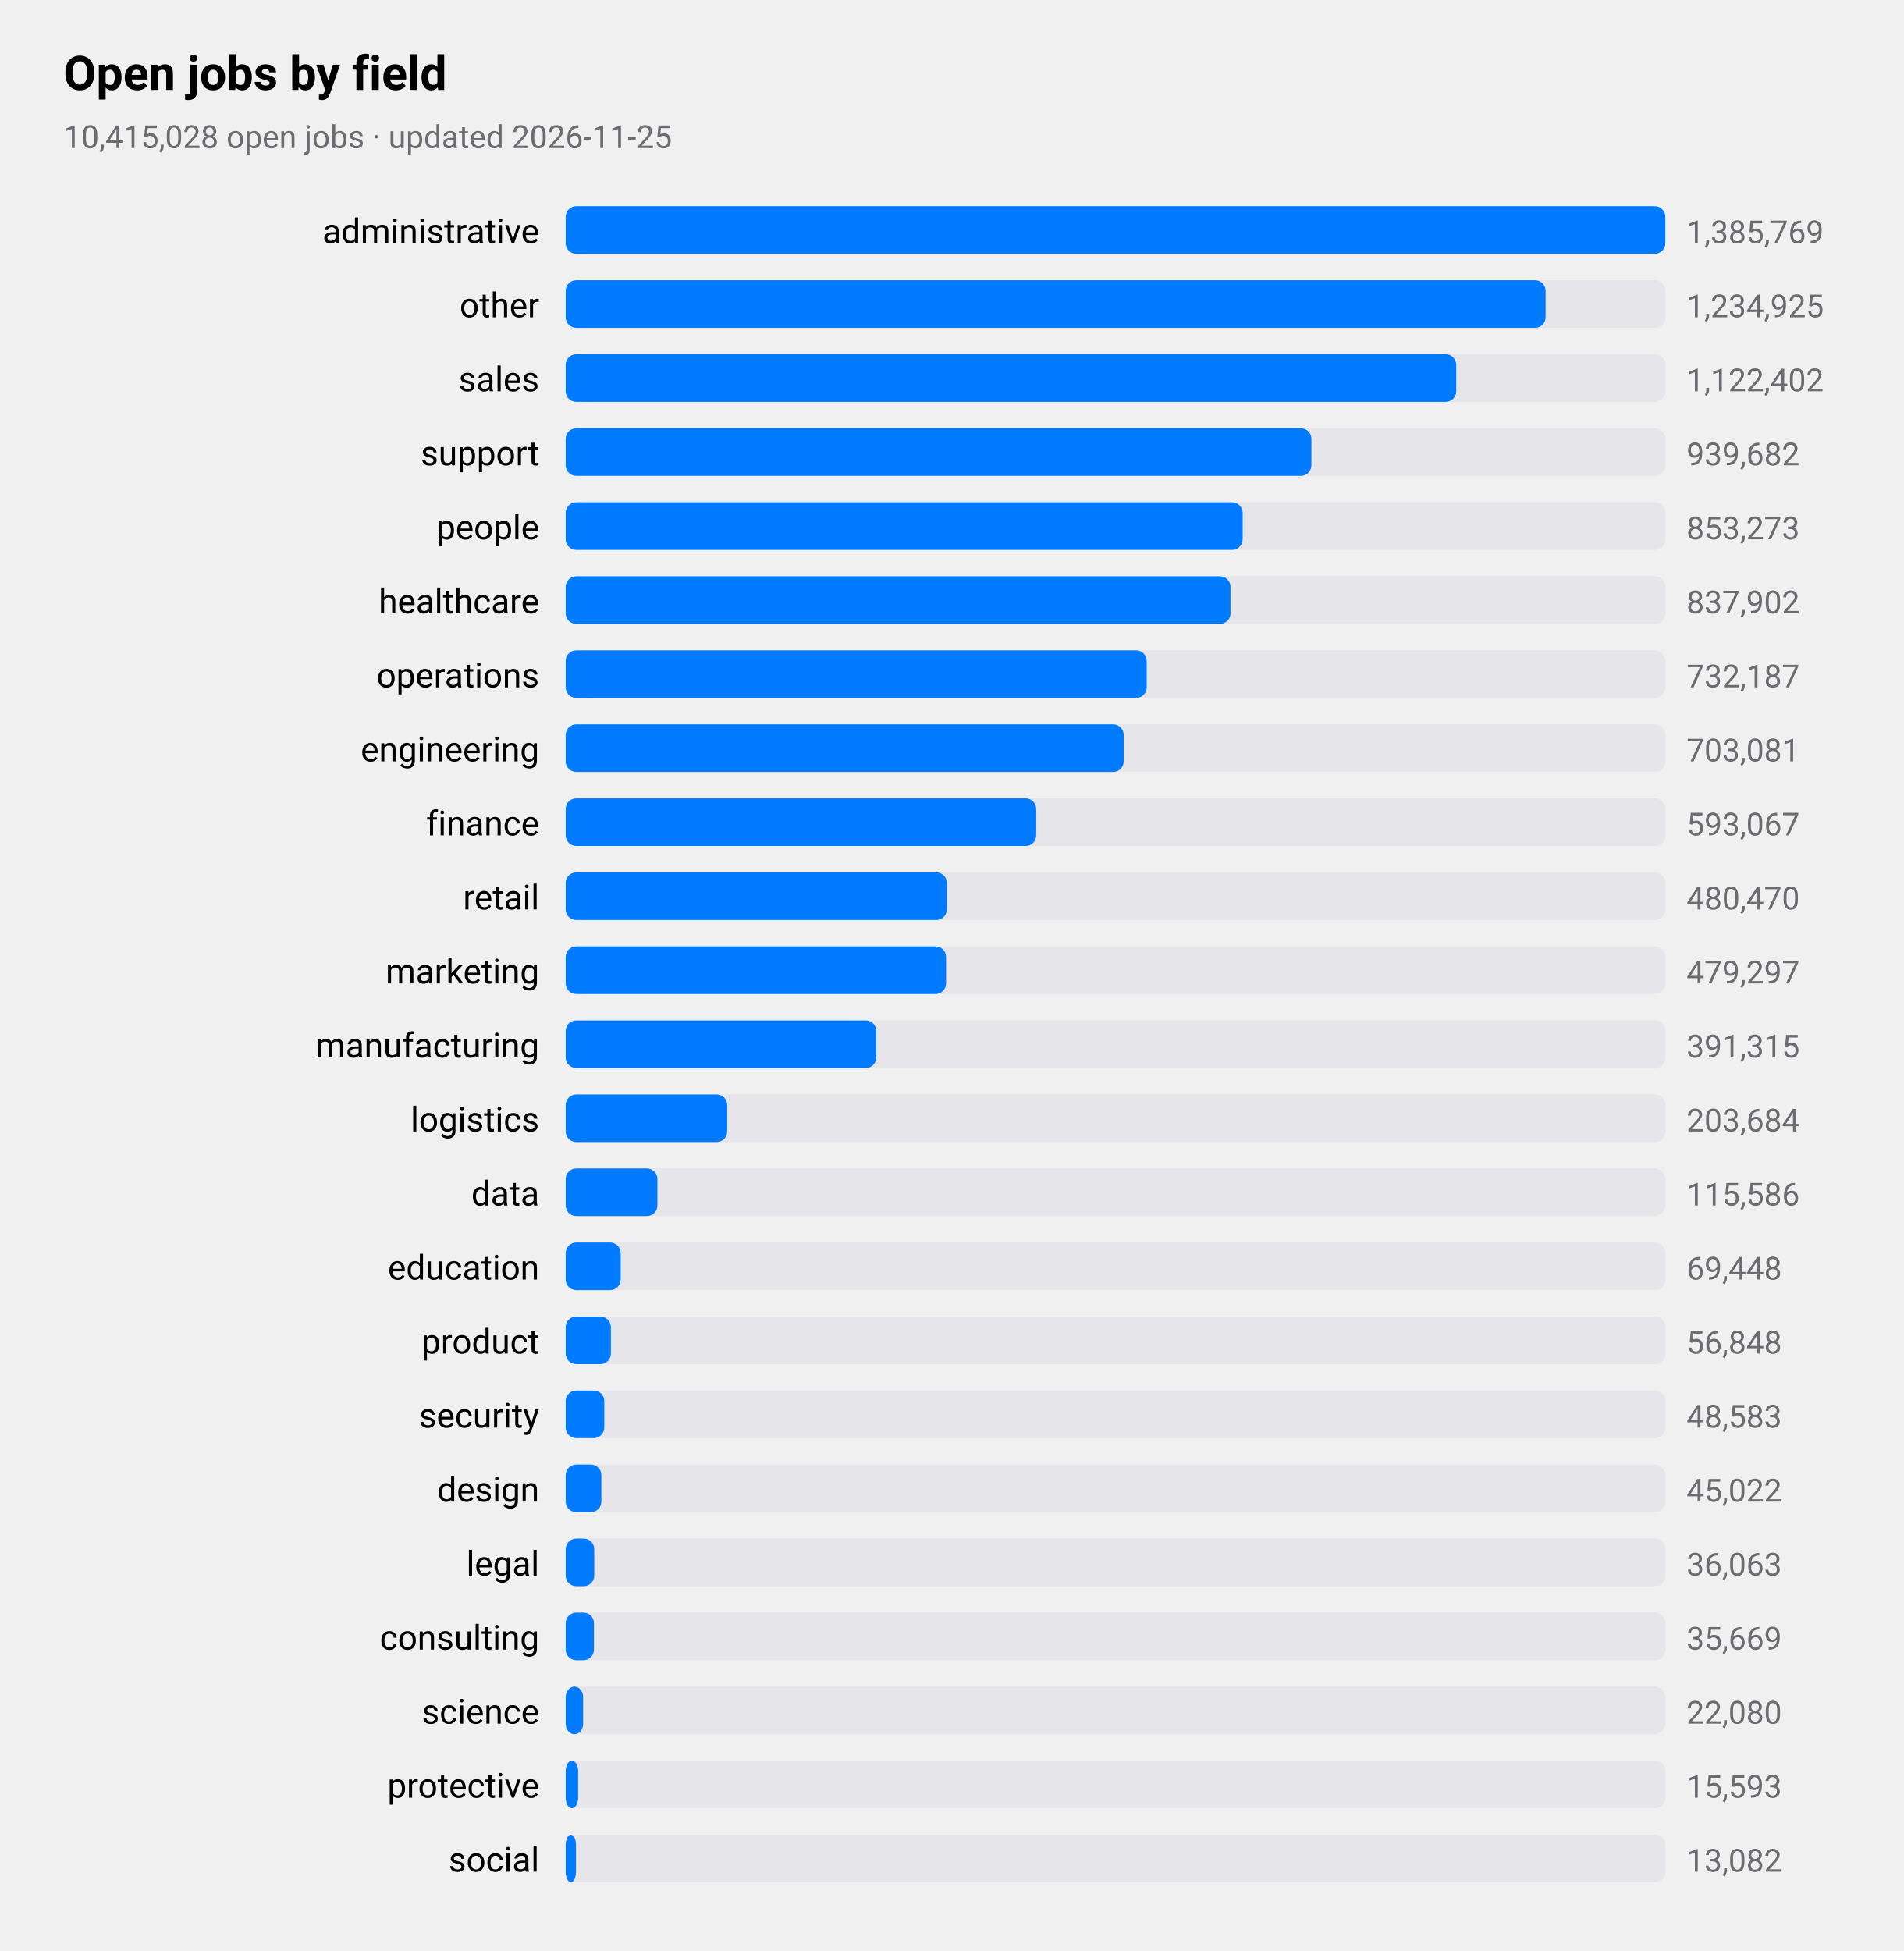
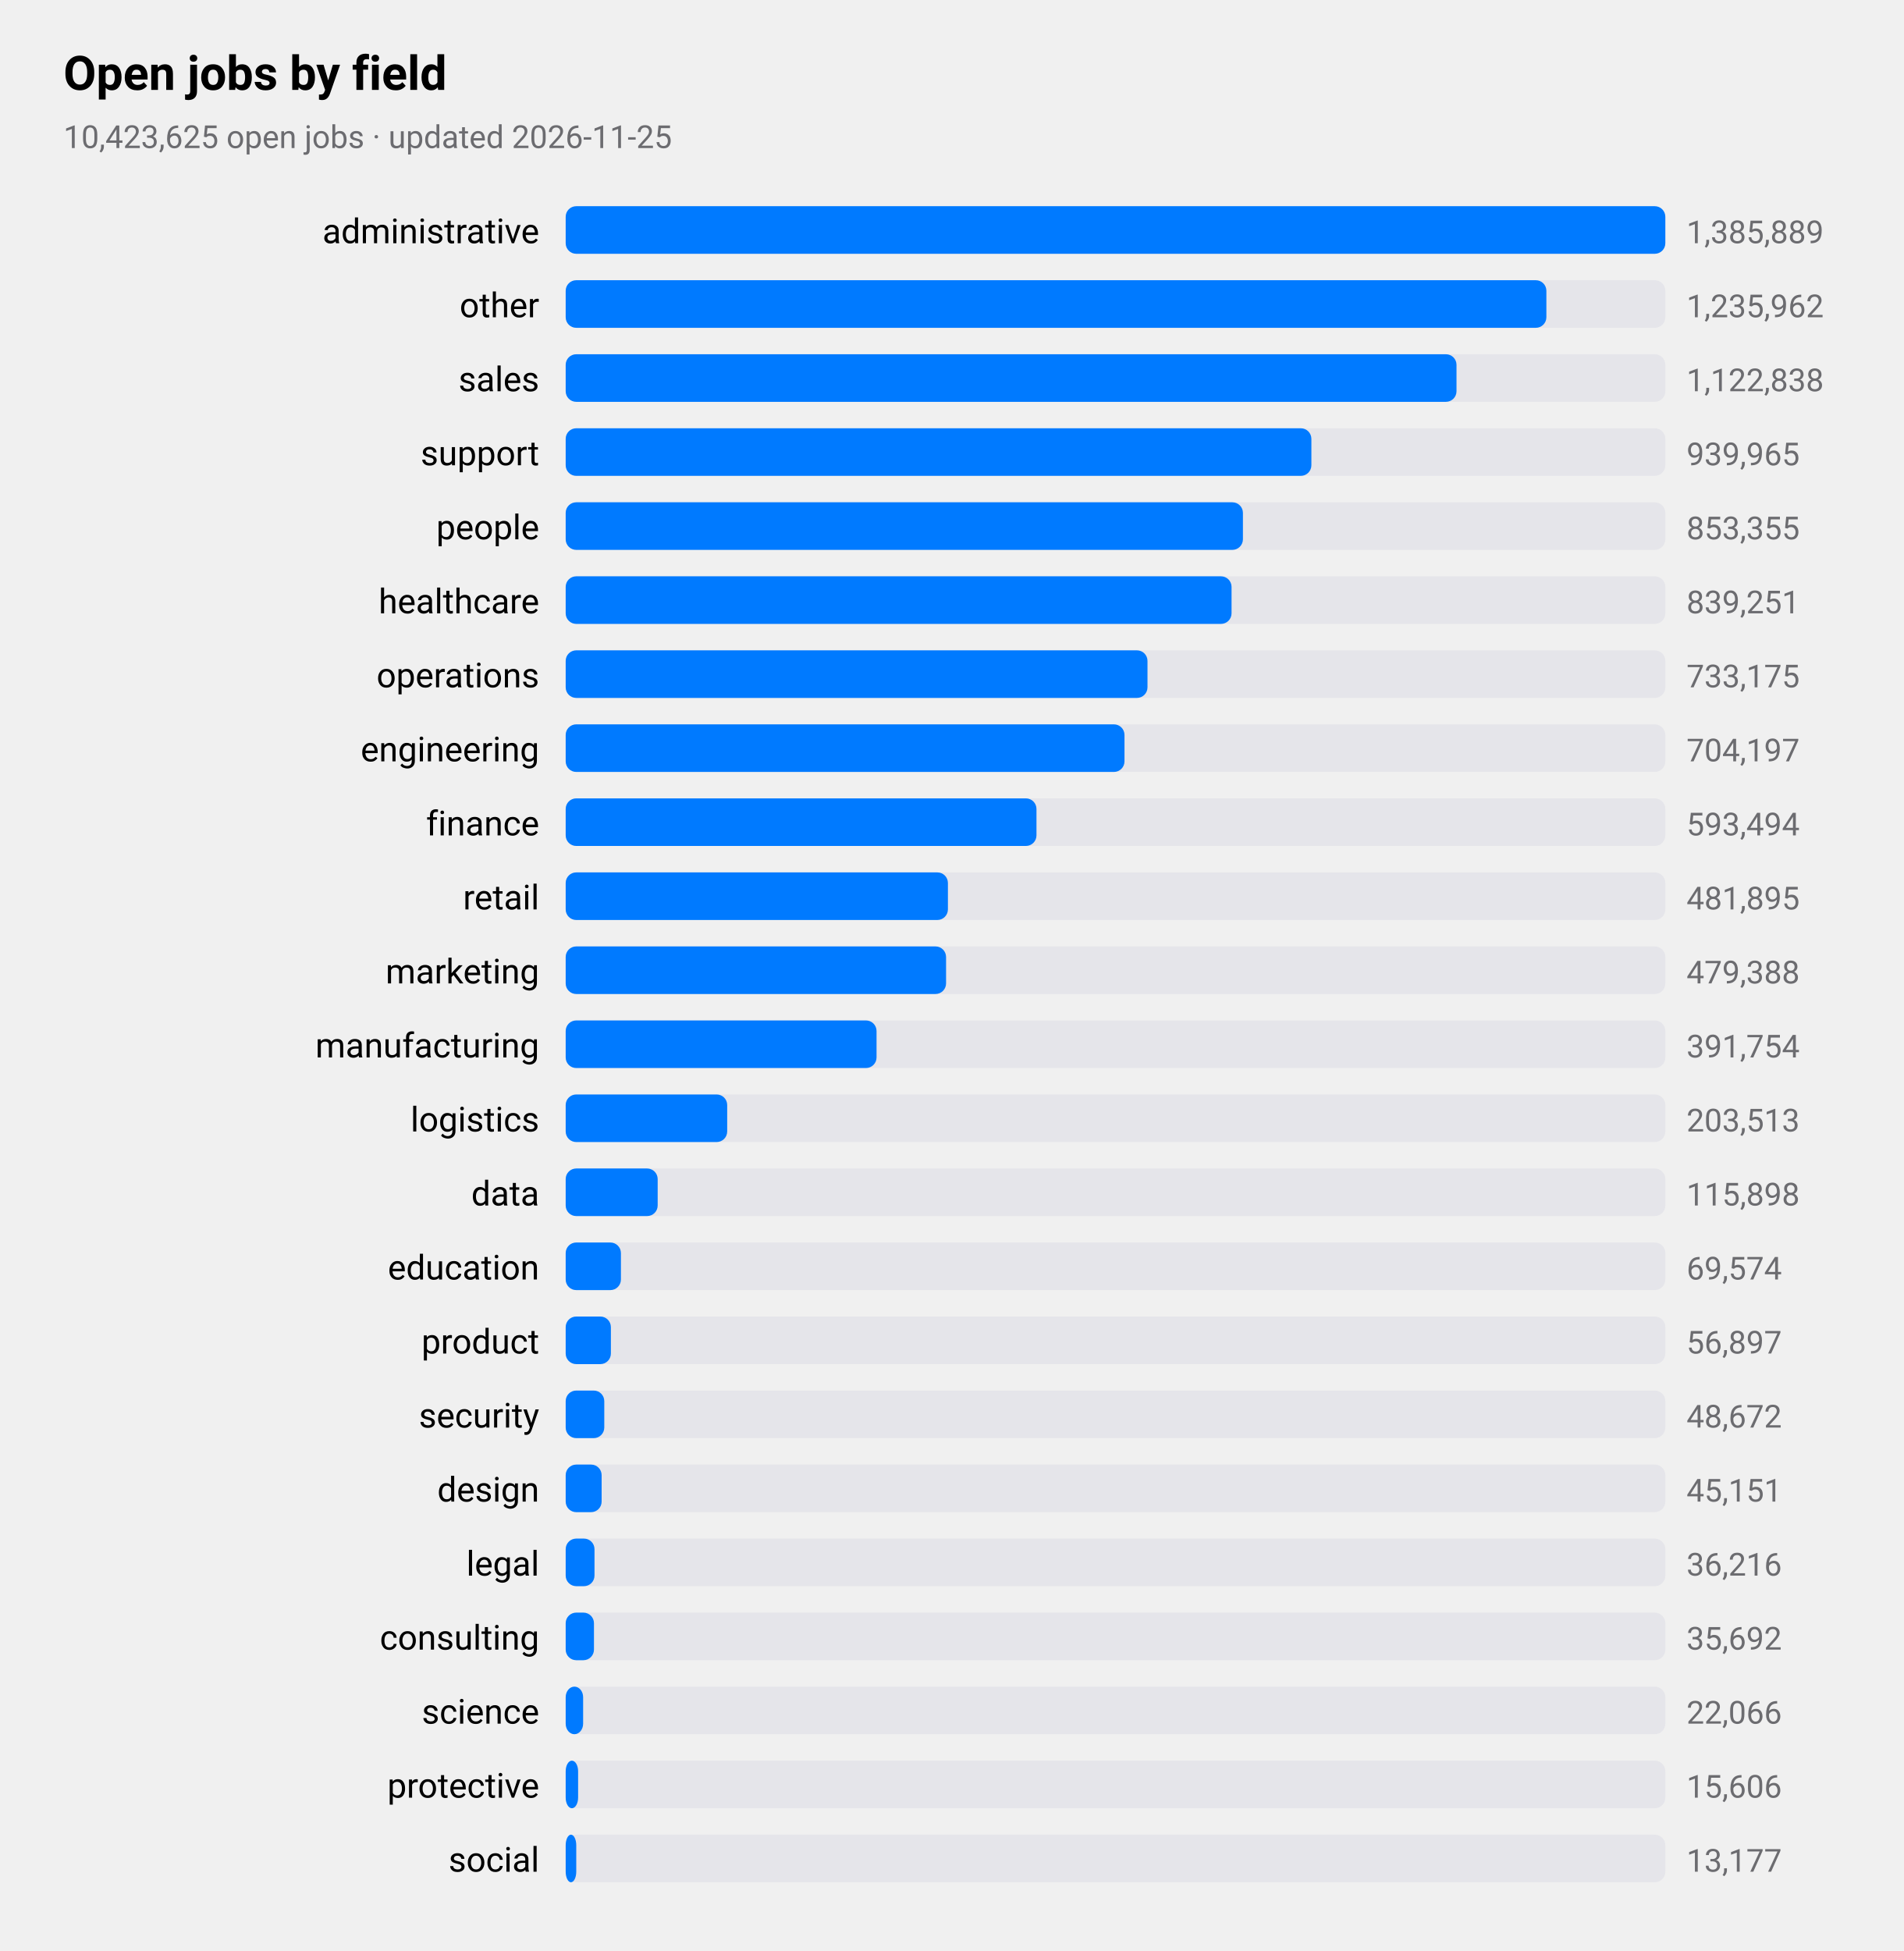
<svg xmlns="http://www.w3.org/2000/svg" viewBox="0 0 720 738" width="720" height="738" role="img" aria-label="Open jobs by field">
  <style>
text{font-family:-apple-system,BlinkMacSystemFont,"SF Pro Text","Helvetica Neue","Segoe UI",Roboto,sans-serif;fill:#000}
.sub,.val,.axis{fill:#6c6c70}.bar{fill:#007aff}.track{fill:#e5e5ea}.grid{stroke:#d1d1d6}
.l1{fill:none;stroke:#007aff;stroke-width:2.5}.d1{fill:#007aff}.l2{fill:none;stroke:#ff9500;stroke-width:2.5}.d2{fill:#ff9500}
.l3{fill:none;stroke:#34c759;stroke-width:2.5}.d3{fill:#34c759}.l4{fill:none;stroke:#af52de;stroke-width:2.5}.d4{fill:#af52de}
.l5{fill:none;stroke:#ff3b30;stroke-width:2.5}.d5{fill:#ff3b30}.l6{fill:none;stroke:#00b8d4;stroke-width:2.5}.d6{fill:#00b8d4}
@media(prefers-color-scheme:dark){text{fill:#fff}.sub,.val,.axis{fill:#98989d}.bar{fill:#0a84ff}.track{fill:#2c2c2e}.grid{stroke:#38383a}
.l1{stroke:#0a84ff}.d1{fill:#0a84ff}.l2{stroke:#ff9f0a}.d2{fill:#ff9f0a}
.l3{stroke:#30d158}.d3{fill:#30d158}.l4{stroke:#bf5af2}.d4{fill:#bf5af2}.l5{stroke:#ff453a}.d5{fill:#ff453a}.l6{stroke:#40cbe0}.d6{fill:#40cbe0}}
</style>
  <text x="24" y="34" font-size="18" font-weight="600">Open jobs by field</text>
-   <text class="sub" x="24" y="56" font-size="12">10,415,028 open jobs · updated 2026-11-25</text>
+   <text class="sub" x="24" y="56" font-size="12">10,423,625 open jobs · updated 2026-11-25</text>
  <text x="204" y="92" font-size="13" text-anchor="end">administrative</text>
  <rect class="track" x="214" y="78" width="416" height="18" rx="4" />
  <rect class="bar" x="214" y="78" width="416.0" height="18" rx="4" />
-   <text class="val" x="638" y="92" font-size="12">1,385,769</text>
+   <text class="val" x="638" y="92" font-size="12">1,385,889</text>
  <text x="204" y="120" font-size="13" text-anchor="end">other</text>
  <rect class="track" x="214" y="106" width="416" height="18" rx="4" />
-   <rect class="bar" x="214" y="106" width="370.7" height="18" rx="4" />
-   <text class="val" x="638" y="120" font-size="12">1,234,925</text>
+   <rect class="bar" x="214" y="106" width="371.0" height="18" rx="4" />
+   <text class="val" x="638" y="120" font-size="12">1,235,962</text>
  <text x="204" y="148" font-size="13" text-anchor="end">sales</text>
  <rect class="track" x="214" y="134" width="416" height="18" rx="4" />
-   <rect class="bar" x="214" y="134" width="336.9" height="18" rx="4" />
-   <text class="val" x="638" y="148" font-size="12">1,122,402</text>
+   <rect class="bar" x="214" y="134" width="337.0" height="18" rx="4" />
+   <text class="val" x="638" y="148" font-size="12">1,122,838</text>
  <text x="204" y="176" font-size="13" text-anchor="end">support</text>
  <rect class="track" x="214" y="162" width="416" height="18" rx="4" />
  <rect class="bar" x="214" y="162" width="282.1" height="18" rx="4" />
-   <text class="val" x="638" y="176" font-size="12">939,682</text>
+   <text class="val" x="638" y="176" font-size="12">939,965</text>
  <text x="204" y="204" font-size="13" text-anchor="end">people</text>
  <rect class="track" x="214" y="190" width="416" height="18" rx="4" />
-   <rect class="bar" x="214" y="190" width="256.1" height="18" rx="4" />
-   <text class="val" x="638" y="204" font-size="12">853,273</text>
+   <rect class="bar" x="214" y="190" width="256.2" height="18" rx="4" />
+   <text class="val" x="638" y="204" font-size="12">853,355</text>
  <text x="204" y="232" font-size="13" text-anchor="end">healthcare</text>
  <rect class="track" x="214" y="218" width="416" height="18" rx="4" />
-   <rect class="bar" x="214" y="218" width="251.5" height="18" rx="4" />
-   <text class="val" x="638" y="232" font-size="12">837,902</text>
+   <rect class="bar" x="214" y="218" width="251.9" height="18" rx="4" />
+   <text class="val" x="638" y="232" font-size="12">839,251</text>
  <text x="204" y="260" font-size="13" text-anchor="end">operations</text>
  <rect class="track" x="214" y="246" width="416" height="18" rx="4" />
-   <rect class="bar" x="214" y="246" width="219.8" height="18" rx="4" />
-   <text class="val" x="638" y="260" font-size="12">732,187</text>
+   <rect class="bar" x="214" y="246" width="220.1" height="18" rx="4" />
+   <text class="val" x="638" y="260" font-size="12">733,175</text>
  <text x="204" y="288" font-size="13" text-anchor="end">engineering</text>
  <rect class="track" x="214" y="274" width="416" height="18" rx="4" />
-   <rect class="bar" x="214" y="274" width="211.1" height="18" rx="4" />
-   <text class="val" x="638" y="288" font-size="12">703,081</text>
+   <rect class="bar" x="214" y="274" width="211.4" height="18" rx="4" />
+   <text class="val" x="638" y="288" font-size="12">704,197</text>
  <text x="204" y="316" font-size="13" text-anchor="end">finance</text>
  <rect class="track" x="214" y="302" width="416" height="18" rx="4" />
-   <rect class="bar" x="214" y="302" width="178.0" height="18" rx="4" />
-   <text class="val" x="638" y="316" font-size="12">593,067</text>
+   <rect class="bar" x="214" y="302" width="178.1" height="18" rx="4" />
+   <text class="val" x="638" y="316" font-size="12">593,494</text>
  <text x="204" y="344" font-size="13" text-anchor="end">retail</text>
  <rect class="track" x="214" y="330" width="416" height="18" rx="4" />
-   <rect class="bar" x="214" y="330" width="144.2" height="18" rx="4" />
-   <text class="val" x="638" y="344" font-size="12">480,470</text>
+   <rect class="bar" x="214" y="330" width="144.6" height="18" rx="4" />
+   <text class="val" x="638" y="344" font-size="12">481,895</text>
  <text x="204" y="372" font-size="13" text-anchor="end">marketing</text>
  <rect class="track" x="214" y="358" width="416" height="18" rx="4" />
  <rect class="bar" x="214" y="358" width="143.9" height="18" rx="4" />
-   <text class="val" x="638" y="372" font-size="12">479,297</text>
+   <text class="val" x="638" y="372" font-size="12">479,388</text>
  <text x="204" y="400" font-size="13" text-anchor="end">manufacturing</text>
  <rect class="track" x="214" y="386" width="416" height="18" rx="4" />
-   <rect class="bar" x="214" y="386" width="117.5" height="18" rx="4" />
-   <text class="val" x="638" y="400" font-size="12">391,315</text>
+   <rect class="bar" x="214" y="386" width="117.6" height="18" rx="4" />
+   <text class="val" x="638" y="400" font-size="12">391,754</text>
  <text x="204" y="428" font-size="13" text-anchor="end">logistics</text>
  <rect class="track" x="214" y="414" width="416" height="18" rx="4" />
  <rect class="bar" x="214" y="414" width="61.1" height="18" rx="4" />
-   <text class="val" x="638" y="428" font-size="12">203,684</text>
+   <text class="val" x="638" y="428" font-size="12">203,513</text>
  <text x="204" y="456" font-size="13" text-anchor="end">data</text>
  <rect class="track" x="214" y="442" width="416" height="18" rx="4" />
-   <rect class="bar" x="214" y="442" width="34.7" height="18" rx="4" />
-   <text class="val" x="638" y="456" font-size="12">115,586</text>
+   <rect class="bar" x="214" y="442" width="34.8" height="18" rx="4" />
+   <text class="val" x="638" y="456" font-size="12">115,898</text>
  <text x="204" y="484" font-size="13" text-anchor="end">education</text>
  <rect class="track" x="214" y="470" width="416" height="18" rx="4" />
-   <rect class="bar" x="214" y="470" width="20.8" height="18" rx="4" />
-   <text class="val" x="638" y="484" font-size="12">69,448</text>
+   <rect class="bar" x="214" y="470" width="20.9" height="18" rx="4" />
+   <text class="val" x="638" y="484" font-size="12">69,574</text>
  <text x="204" y="512" font-size="13" text-anchor="end">product</text>
  <rect class="track" x="214" y="498" width="416" height="18" rx="4" />
  <rect class="bar" x="214" y="498" width="17.1" height="18" rx="4" />
-   <text class="val" x="638" y="512" font-size="12">56,848</text>
+   <text class="val" x="638" y="512" font-size="12">56,897</text>
  <text x="204" y="540" font-size="13" text-anchor="end">security</text>
  <rect class="track" x="214" y="526" width="416" height="18" rx="4" />
  <rect class="bar" x="214" y="526" width="14.6" height="18" rx="4" />
-   <text class="val" x="638" y="540" font-size="12">48,583</text>
+   <text class="val" x="638" y="540" font-size="12">48,672</text>
  <text x="204" y="568" font-size="13" text-anchor="end">design</text>
  <rect class="track" x="214" y="554" width="416" height="18" rx="4" />
-   <rect class="bar" x="214" y="554" width="13.5" height="18" rx="4" />
-   <text class="val" x="638" y="568" font-size="12">45,022</text>
+   <rect class="bar" x="214" y="554" width="13.6" height="18" rx="4" />
+   <text class="val" x="638" y="568" font-size="12">45,151</text>
  <text x="204" y="596" font-size="13" text-anchor="end">legal</text>
  <rect class="track" x="214" y="582" width="416" height="18" rx="4" />
-   <rect class="bar" x="214" y="582" width="10.8" height="18" rx="4" />
-   <text class="val" x="638" y="596" font-size="12">36,063</text>
+   <rect class="bar" x="214" y="582" width="10.9" height="18" rx="4" />
+   <text class="val" x="638" y="596" font-size="12">36,216</text>
  <text x="204" y="624" font-size="13" text-anchor="end">consulting</text>
  <rect class="track" x="214" y="610" width="416" height="18" rx="4" />
  <rect class="bar" x="214" y="610" width="10.7" height="18" rx="4" />
-   <text class="val" x="638" y="624" font-size="12">35,669</text>
+   <text class="val" x="638" y="624" font-size="12">35,692</text>
  <text x="204" y="652" font-size="13" text-anchor="end">science</text>
  <rect class="track" x="214" y="638" width="416" height="18" rx="4" />
  <rect class="bar" x="214" y="638" width="6.6" height="18" rx="4" />
-   <text class="val" x="638" y="652" font-size="12">22,080</text>
+   <text class="val" x="638" y="652" font-size="12">22,066</text>
  <text x="204" y="680" font-size="13" text-anchor="end">protective</text>
  <rect class="track" x="214" y="666" width="416" height="18" rx="4" />
  <rect class="bar" x="214" y="666" width="4.7" height="18" rx="4" />
-   <text class="val" x="638" y="680" font-size="12">15,593</text>
+   <text class="val" x="638" y="680" font-size="12">15,606</text>
  <text x="204" y="708" font-size="13" text-anchor="end">social</text>
  <rect class="track" x="214" y="694" width="416" height="18" rx="4" />
-   <rect class="bar" x="214" y="694" width="3.9" height="18" rx="4" />
-   <text class="val" x="638" y="708" font-size="12">13,082</text>
+   <rect class="bar" x="214" y="694" width="4.0" height="18" rx="4" />
+   <text class="val" x="638" y="708" font-size="12">13,177</text>
</svg>
